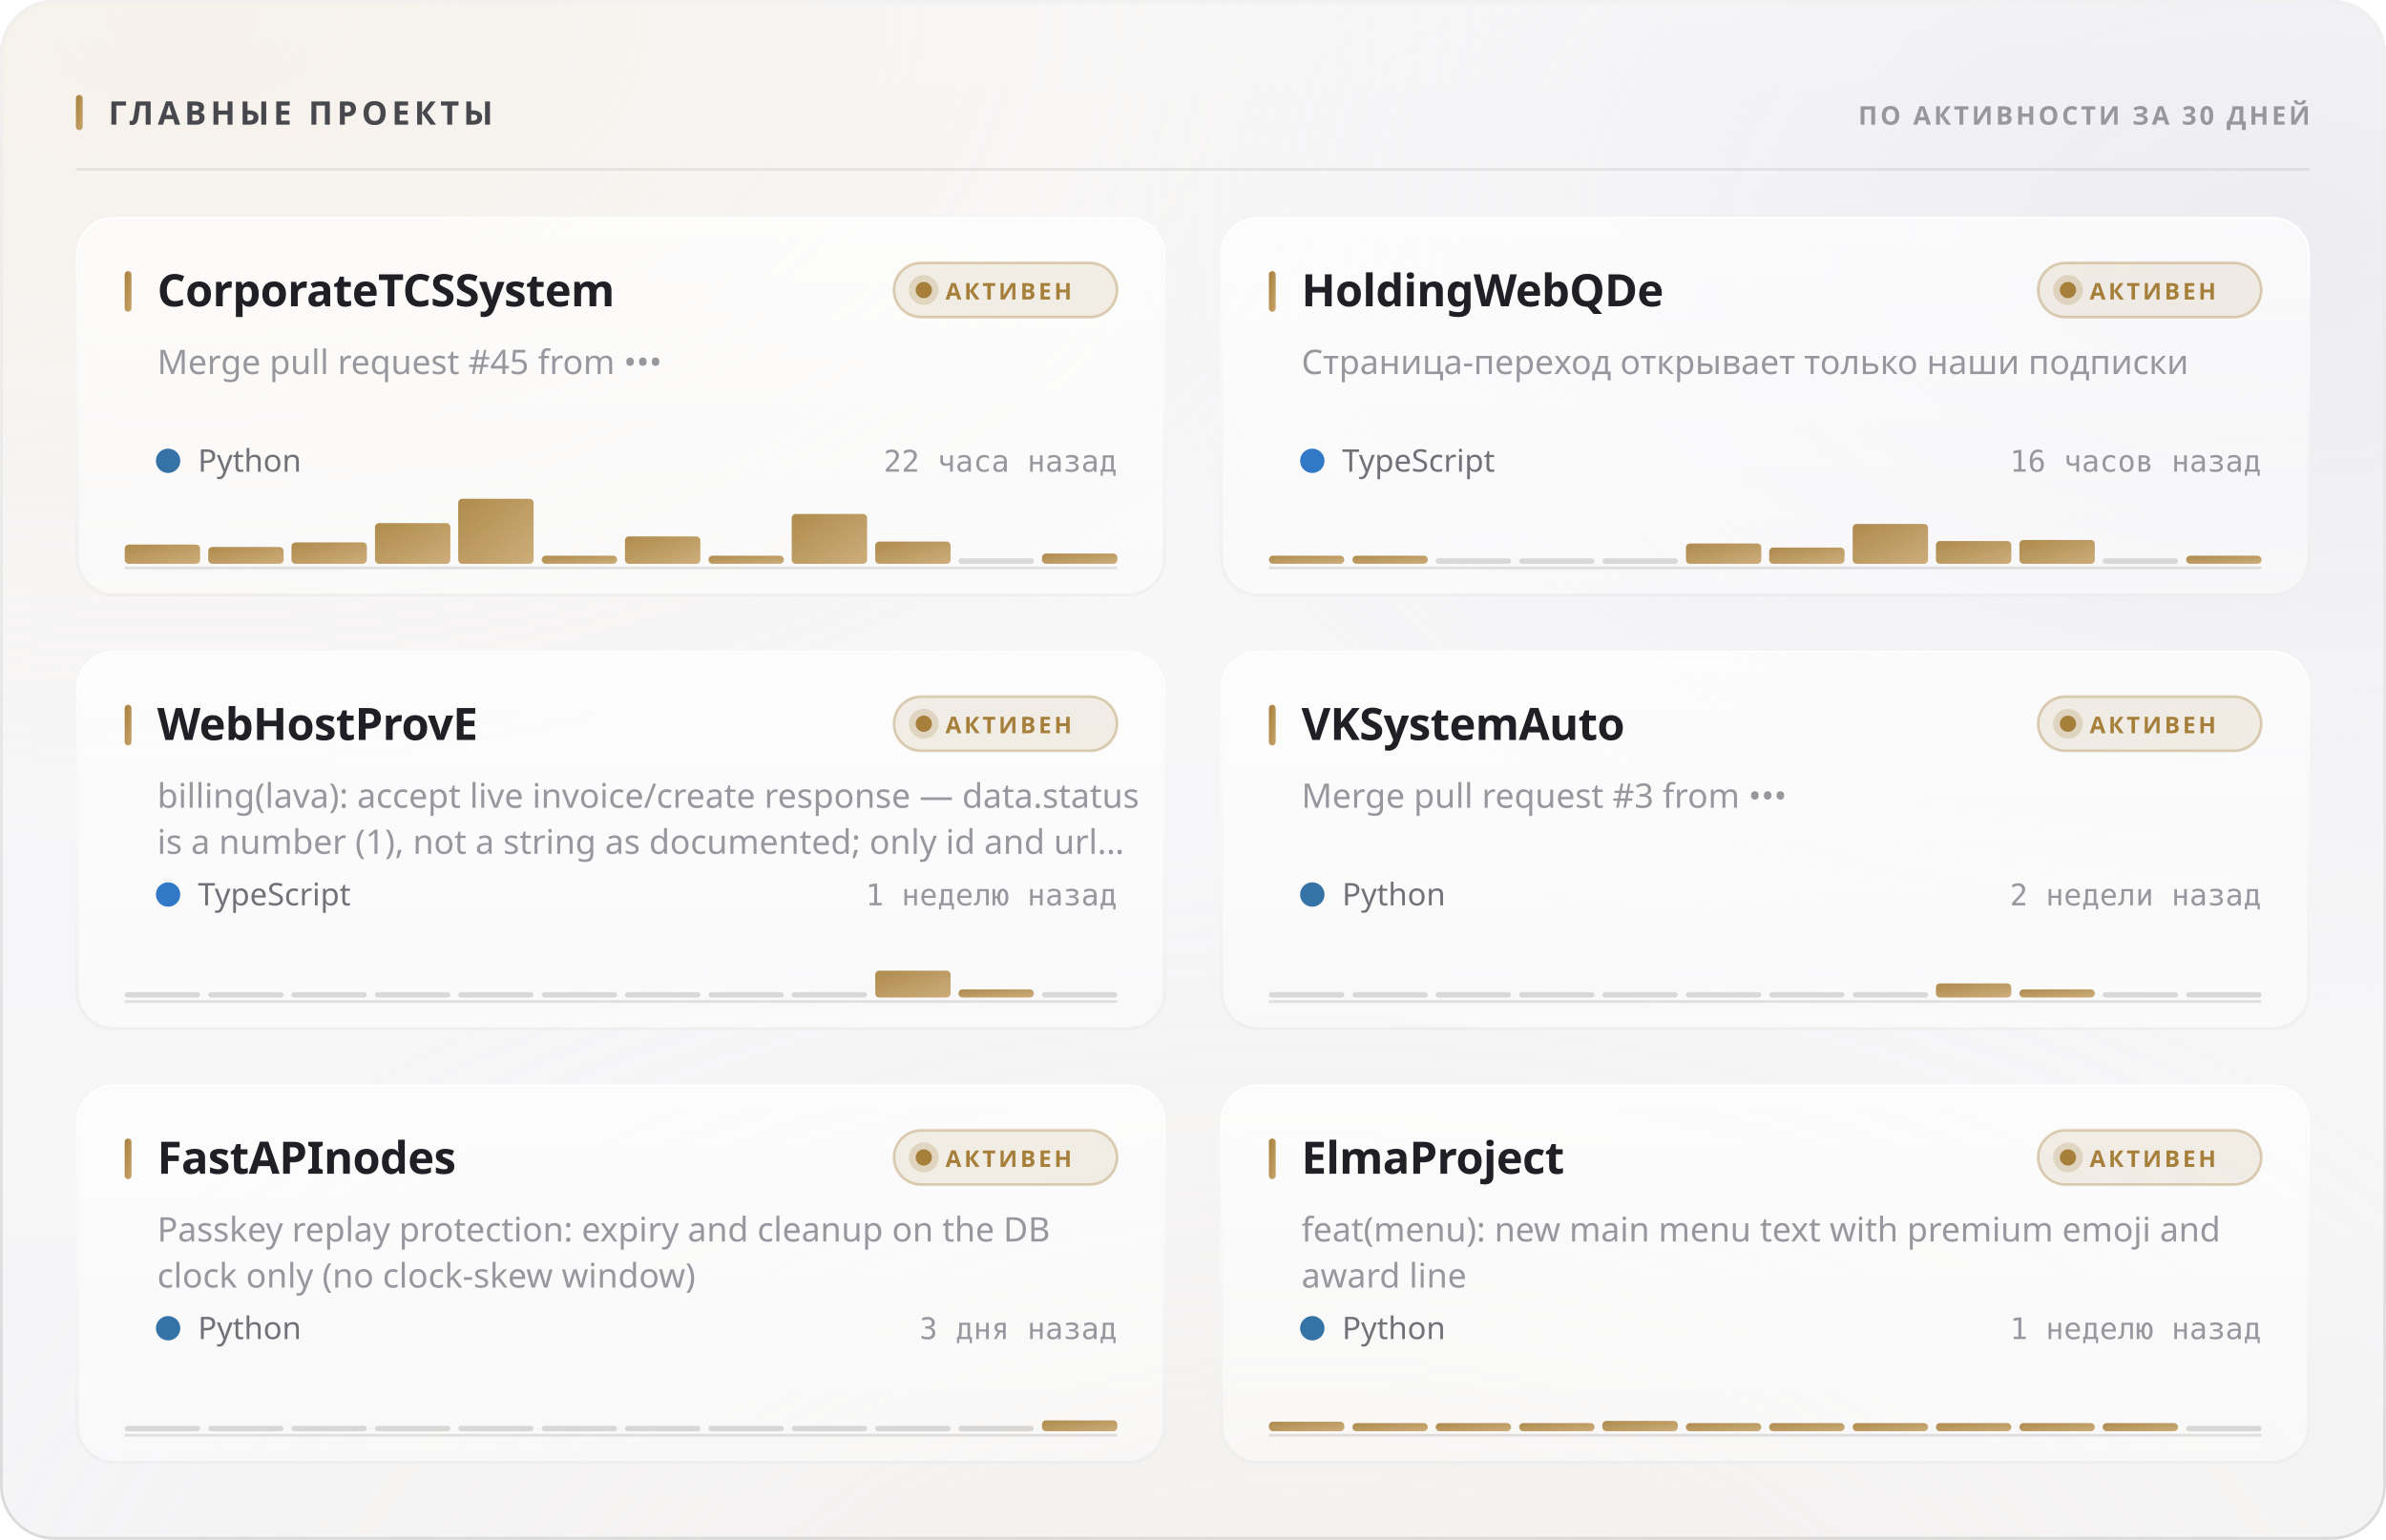
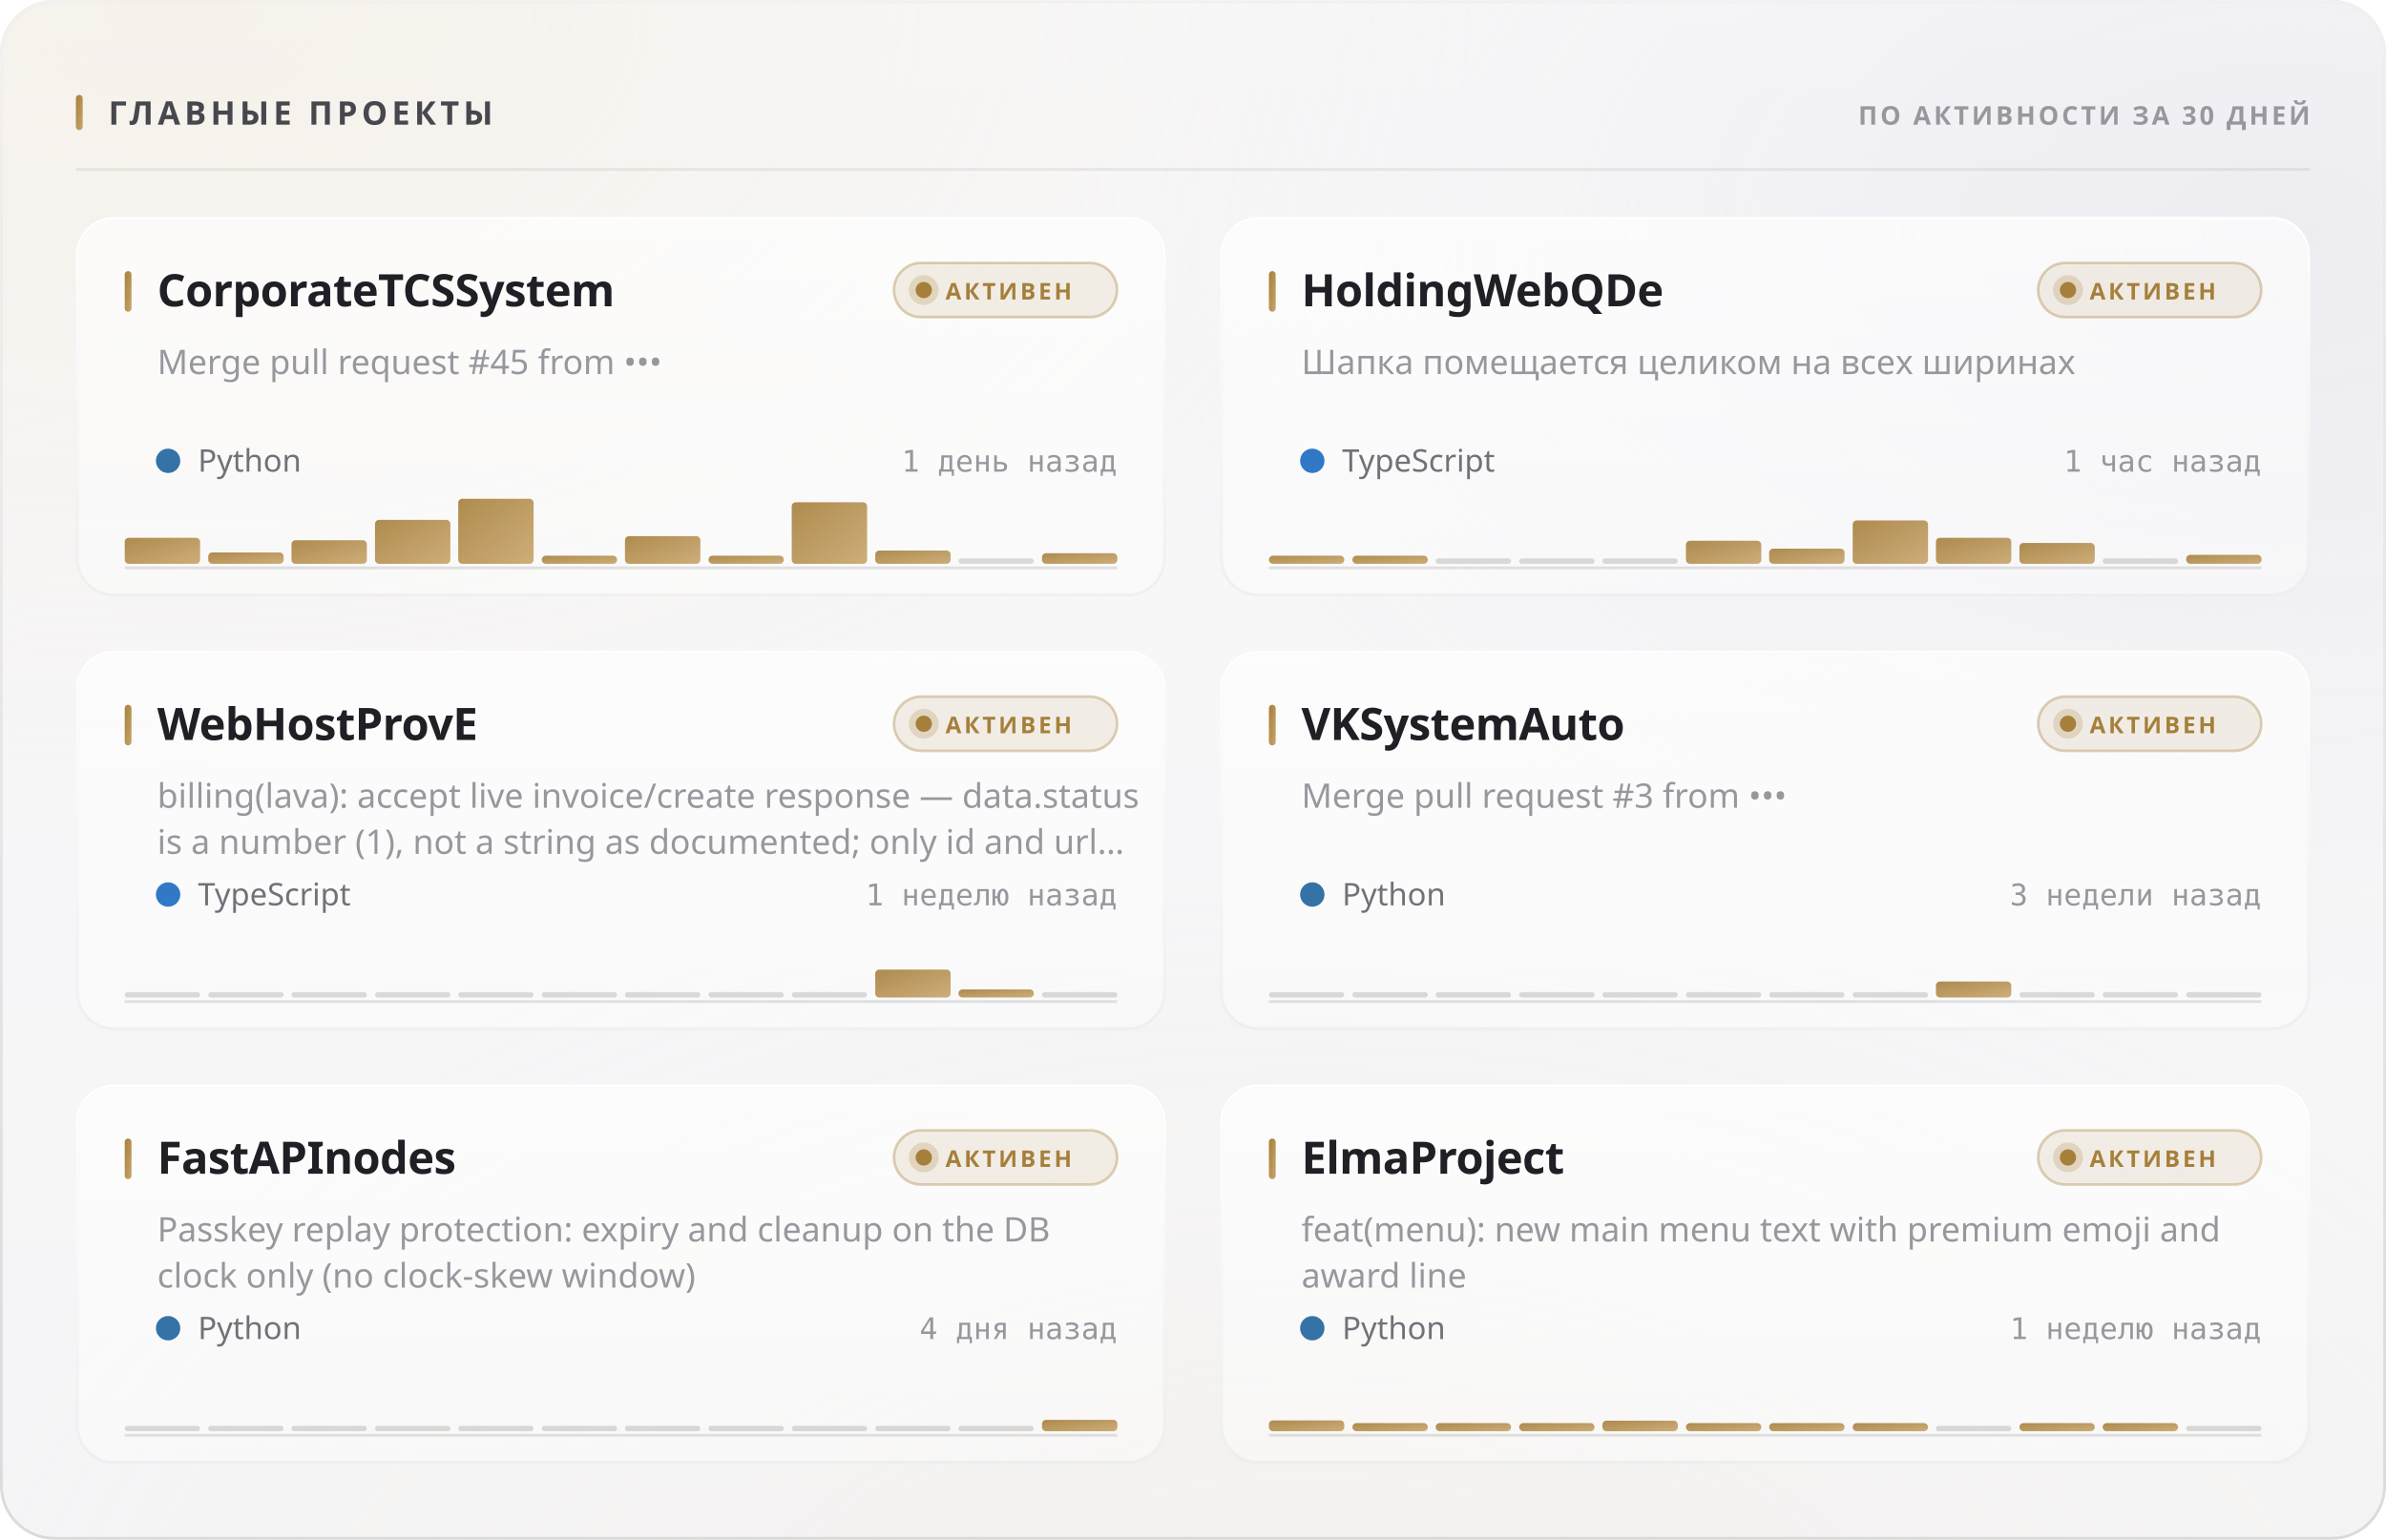
<svg xmlns="http://www.w3.org/2000/svg" width="880" height="568" viewBox="0 0 880 568" role="img">
  <style>
  text { font-family: -apple-system, BlinkMacSystemFont, 'Segoe UI', 'Noto Sans', Helvetica, Arial, sans-serif; }
  .mono { font-family: ui-monospace, 'SF Mono', 'Cascadia Mono', 'DejaVu Sans Mono', Menlo, Consolas, monospace; font-variant-numeric: tabular-nums; }
  .caps { letter-spacing: .1em; text-transform: uppercase; }

  @keyframes sheen  { from { transform: translateX(-120%); } to { transform: translateX(260%); } }
  @keyframes rise   { from { opacity: 0; transform: translateY(6px); } to { opacity: 1; transform: none; } }
  @keyframes slide  { from { opacity: 0; transform: translateX(-8px); } to { opacity: 1; transform: none; } }
  @keyframes grow   { from { transform: scaleY(0); } to { transform: scaleY(1); } }
  @keyframes widen  { from { transform: scaleX(0); } to { transform: scaleX(1); } }
  @keyframes draw   { from { stroke-dashoffset: 200; } to { stroke-dashoffset: 0; } }

  .sheen { animation: sheen 5.5s cubic-bezier(.45,0,.2,1) infinite; }
  .rise  { animation: rise .5s cubic-bezier(.16,1,.3,1) both; }
  .slide { animation: slide .42s cubic-bezier(.16,1,.3,1) both; }
  .bar   { transform-box: fill-box; transform-origin: 50% 100%;
           animation: grow .62s cubic-bezier(.16,1,.3,1) both; }
  .fill  { transform-box: fill-box; transform-origin: 0% 50%;
           animation: widen .8s cubic-bezier(.16,1,.3,1) both; }
  /* The hidden start state lives in the keyframes, never in the static rule.
     A renderer that ignores CSS animations then falls back to the FINISHED
     state — a drawn line, visible text — instead of an empty panel. */
  .spark { stroke-dasharray: 200;
           animation: draw 1.1s cubic-bezier(.16,1,.3,1) both; }

  @media (prefers-reduced-motion: reduce) {
    .sheen { animation: none; opacity: 0; }
    .rise, .slide, .bar, .fill, .spark { animation: none; opacity: 1; transform: none;
                                         stroke-dashoffset: 0; }
  }</style>
  <defs>
    <filter id="grain5" x="0" y="0" width="100%" height="100%">
      <feTurbulence type="fractalNoise" baseFrequency="0.85" numOctaves="3" stitchTiles="stitch" />
      <feColorMatrix type="saturate" values="0" />
    </filter>
    <linearGradient id="accent1" x1="0" y1="0" x2="1" y2="1">
      <stop offset="0%" stop-color="#a67f3b" />
      <stop offset="100%" stop-color="#c8a56c" />
    </linearGradient>
    <radialGradient id="aurora6" cx="0.08" cy="0" r="0.55">
      <stop offset="0%" stop-color="#e7c99a" stop-opacity="0.28" />
      <stop offset="55%" stop-color="#e7c99a" stop-opacity="0.098" />
      <stop offset="100%" stop-color="#e7c99a" stop-opacity="0" />
    </radialGradient>
    <radialGradient id="aurora7" cx="0.95" cy="0.15" r="0.5">
      <stop offset="0%" stop-color="#ccccdb" stop-opacity="0.45" />
      <stop offset="55%" stop-color="#ccccdb" stop-opacity="0.158" />
      <stop offset="100%" stop-color="#ccccdb" stop-opacity="0" />
    </radialGradient>
    <radialGradient id="aurora8" cx="0.55" cy="1.15" r="0.6">
      <stop offset="0%" stop-color="#ead4b3" stop-opacity="0.2" />
      <stop offset="55%" stop-color="#ead4b3" stop-opacity="0.07" />
      <stop offset="100%" stop-color="#ead4b3" stop-opacity="0" />
    </radialGradient>
    <linearGradient id="glass2" x1="0" y1="0" x2="0" y2="1">
      <stop offset="0%" stop-color="#ffffff" stop-opacity="0.42" />
      <stop offset="100%" stop-color="#ffffff" stop-opacity="0.16" />
    </linearGradient>
    <linearGradient id="rim3" x1="0" y1="0" x2="0" y2="1">
      <stop offset="0%" stop-color="#ffffff" stop-opacity="0.7" />
      <stop offset="100%" stop-color="#ffffff" stop-opacity="0.15" />
    </linearGradient>
    <linearGradient id="spec4" x1="0" y1="0" x2="1" y2="0">
      <stop offset="0%" stop-color="#ffffff" stop-opacity="0" />
      <stop offset="35%" stop-color="#ffffff" stop-opacity="0.72" />
      <stop offset="70%" stop-color="#ffffff" stop-opacity="0.252" />
      <stop offset="100%" stop-color="#ffffff" stop-opacity="0" />
    </linearGradient>
    <linearGradient id="cardglass9" x1="0" y1="0" x2="0" y2="1">
      <stop offset="0%" stop-color="#ffffff" stop-opacity="0.7" />
      <stop offset="100%" stop-color="#ffffff" stop-opacity="0.4" />
    </linearGradient>
    <linearGradient id="cardrim10" x1="0" y1="0" x2="0" y2="1">
      <stop offset="0%" stop-color="#ffffff" stop-opacity="1" />
      <stop offset="100%" stop-color="#ffffff" stop-opacity="0.3" />
    </linearGradient>
    <linearGradient id="cardspec11" x1="0" y1="0" x2="1" y2="0">
      <stop offset="0%" stop-color="#ffffff" stop-opacity="0" />
      <stop offset="35%" stop-color="#ffffff" stop-opacity="0.9" />
      <stop offset="70%" stop-color="#ffffff" stop-opacity="0.315" />
      <stop offset="100%" stop-color="#ffffff" stop-opacity="0" />
    </linearGradient>
    <linearGradient id="cardglass12" x1="0" y1="0" x2="0" y2="1">
      <stop offset="0%" stop-color="#ffffff" stop-opacity="0.7" />
      <stop offset="100%" stop-color="#ffffff" stop-opacity="0.4" />
    </linearGradient>
    <linearGradient id="cardrim13" x1="0" y1="0" x2="0" y2="1">
      <stop offset="0%" stop-color="#ffffff" stop-opacity="1" />
      <stop offset="100%" stop-color="#ffffff" stop-opacity="0.3" />
    </linearGradient>
    <linearGradient id="cardspec14" x1="0" y1="0" x2="1" y2="0">
      <stop offset="0%" stop-color="#ffffff" stop-opacity="0" />
      <stop offset="35%" stop-color="#ffffff" stop-opacity="0.9" />
      <stop offset="70%" stop-color="#ffffff" stop-opacity="0.315" />
      <stop offset="100%" stop-color="#ffffff" stop-opacity="0" />
    </linearGradient>
    <linearGradient id="cardglass15" x1="0" y1="0" x2="0" y2="1">
      <stop offset="0%" stop-color="#ffffff" stop-opacity="0.7" />
      <stop offset="100%" stop-color="#ffffff" stop-opacity="0.4" />
    </linearGradient>
    <linearGradient id="cardrim16" x1="0" y1="0" x2="0" y2="1">
      <stop offset="0%" stop-color="#ffffff" stop-opacity="1" />
      <stop offset="100%" stop-color="#ffffff" stop-opacity="0.3" />
    </linearGradient>
    <linearGradient id="cardspec17" x1="0" y1="0" x2="1" y2="0">
      <stop offset="0%" stop-color="#ffffff" stop-opacity="0" />
      <stop offset="35%" stop-color="#ffffff" stop-opacity="0.9" />
      <stop offset="70%" stop-color="#ffffff" stop-opacity="0.315" />
      <stop offset="100%" stop-color="#ffffff" stop-opacity="0" />
    </linearGradient>
    <linearGradient id="cardglass18" x1="0" y1="0" x2="0" y2="1">
      <stop offset="0%" stop-color="#ffffff" stop-opacity="0.7" />
      <stop offset="100%" stop-color="#ffffff" stop-opacity="0.4" />
    </linearGradient>
    <linearGradient id="cardrim19" x1="0" y1="0" x2="0" y2="1">
      <stop offset="0%" stop-color="#ffffff" stop-opacity="1" />
      <stop offset="100%" stop-color="#ffffff" stop-opacity="0.3" />
    </linearGradient>
    <linearGradient id="cardspec20" x1="0" y1="0" x2="1" y2="0">
      <stop offset="0%" stop-color="#ffffff" stop-opacity="0" />
      <stop offset="35%" stop-color="#ffffff" stop-opacity="0.9" />
      <stop offset="70%" stop-color="#ffffff" stop-opacity="0.315" />
      <stop offset="100%" stop-color="#ffffff" stop-opacity="0" />
    </linearGradient>
    <linearGradient id="cardglass21" x1="0" y1="0" x2="0" y2="1">
      <stop offset="0%" stop-color="#ffffff" stop-opacity="0.7" />
      <stop offset="100%" stop-color="#ffffff" stop-opacity="0.4" />
    </linearGradient>
    <linearGradient id="cardrim22" x1="0" y1="0" x2="0" y2="1">
      <stop offset="0%" stop-color="#ffffff" stop-opacity="1" />
      <stop offset="100%" stop-color="#ffffff" stop-opacity="0.3" />
    </linearGradient>
    <linearGradient id="cardspec23" x1="0" y1="0" x2="1" y2="0">
      <stop offset="0%" stop-color="#ffffff" stop-opacity="0" />
      <stop offset="35%" stop-color="#ffffff" stop-opacity="0.9" />
      <stop offset="70%" stop-color="#ffffff" stop-opacity="0.315" />
      <stop offset="100%" stop-color="#ffffff" stop-opacity="0" />
    </linearGradient>
    <linearGradient id="cardglass24" x1="0" y1="0" x2="0" y2="1">
      <stop offset="0%" stop-color="#ffffff" stop-opacity="0.7" />
      <stop offset="100%" stop-color="#ffffff" stop-opacity="0.4" />
    </linearGradient>
    <linearGradient id="cardrim25" x1="0" y1="0" x2="0" y2="1">
      <stop offset="0%" stop-color="#ffffff" stop-opacity="1" />
      <stop offset="100%" stop-color="#ffffff" stop-opacity="0.3" />
    </linearGradient>
    <linearGradient id="cardspec26" x1="0" y1="0" x2="1" y2="0">
      <stop offset="0%" stop-color="#ffffff" stop-opacity="0" />
      <stop offset="35%" stop-color="#ffffff" stop-opacity="0.9" />
      <stop offset="70%" stop-color="#ffffff" stop-opacity="0.315" />
      <stop offset="100%" stop-color="#ffffff" stop-opacity="0" />
    </linearGradient>
  </defs>
  <rect width="880" height="568" rx="20" fill="#f3f3f5" />
  <rect width="880" height="568" rx="20" fill="url(#aurora6)" />
  <rect width="880" height="568" rx="20" fill="url(#aurora7)" />
  <rect width="880" height="568" rx="20" fill="url(#aurora8)" />
  <rect width="880" height="568" rx="20" fill="url(#glass2)" />
  <rect width="880" height="568" rx="20" filter="url(#grain5)" opacity="0.06" style="mix-blend-mode:overlay" />
  <rect x=".5" y=".5" width="879" height="567" rx="19.5" fill="none" stroke="rgba(10,10,12,0.14)" />
  <rect x=".5" y=".5" width="879" height="567" rx="19.5" fill="none" stroke="url(#rim3)" />
  <path d="M20 1 H860" stroke="url(#spec4)" stroke-width="1.2" fill="none" />
  <rect x="28" y="35" width="2.5" height="13" rx="1.25" fill="url(#accent1)" />
  <text x="40" y="46" font-size="12" font-weight="700" fill="#47474e" letter-spacing="0.13em">ГЛАВНЫЕ ПРОЕКТЫ</text>
  <text x="852" y="46" font-size="9.5" font-weight="600" fill="#97989e" text-anchor="end" letter-spacing="0.11em">ПО АКТИВНОСТИ ЗА 30 ДНЕЙ</text>
  <path d="M28 62.5 H852" stroke="rgba(10,10,12,0.07)" stroke-width="1" />
  <g class="rise" opacity="1" style="">
    <rect x="28" y="80" width="402" height="140" rx="14" fill="url(#cardglass9)" />
    <rect x="28" y="80" width="402" height="140" rx="14" filter="url(#grain5)" opacity="0.048" style="mix-blend-mode:overlay" />
    <rect x="28.5" y="80.5" width="401" height="139" rx="13.5" fill="none" stroke="rgba(10,10,12,0.07)" />
    <rect x="28.5" y="80.5" width="401" height="139" rx="13.5" fill="none" stroke="url(#cardrim10)" />
    <path d="M42 81 H416" stroke="url(#cardspec11)" stroke-width="1" fill="none" />
    <rect x="46" y="100" width="2.5" height="15" rx="1.25" fill="url(#accent1)" />
    <text x="58" y="113" font-size="16.5" font-weight="700" fill="#1f1f25" letter-spacing="-0.01em">CorporateTCSSystem</text>
    <rect x="329.709" y="97" width="82.291" height="20" rx="10" fill="rgba(166,127,59,0.12)" stroke="rgba(166,127,59,0.35)" />
    <circle cx="340.709" cy="107" r="3" fill="#a67f3b" />
    <circle cx="340.709" cy="107" r="5.5" fill="#a67f3b" opacity=".22" />
    <text x="348.709" y="110.5" font-size="8.5" font-weight="700" fill="#a67f3b" letter-spacing="0.12em">АКТИВЕН</text>
    <text x="58" y="138" font-size="12.5" font-weight="400" fill="#97989e">Merge pull request #45 from •••</text>
    <circle cx="62" cy="170" r="4.5" fill="#3572A5" />
    <text x="73" y="174" font-size="11.5" font-weight="400" fill="#717178">Python</text>
-     <text x="412" y="174" font-size="11" font-weight="400" fill="#97989e" text-anchor="end" class="mono">22 часа назад</text>
+     <text x="412" y="174" font-size="11" font-weight="400" fill="#97989e" text-anchor="end" class="mono">1 день назад</text>
    <path d="M46 209.5 H412" stroke="rgba(10,10,12,0.112)" stroke-width="1" />
    <g class="bar" style="animation-delay:0.18s">
-       <rect x="46.0" y="200.9" width="27.8" height="7.1" rx="1.5" fill="url(#accent1)" opacity="0.9" />
-       <rect x="76.8" y="201.8" width="27.8" height="6.2" rx="1.5" fill="url(#accent1)" opacity="0.9" />
-       <rect x="107.5" y="200.1" width="27.8" height="7.9" rx="1.5" fill="url(#accent1)" opacity="0.9" />
-       <rect x="138.3" y="193.0" width="27.8" height="15.0" rx="1.5" fill="url(#accent1)" opacity="0.9" />
+       <rect x="46.0" y="198.4" width="27.8" height="9.6" rx="1.5" fill="url(#accent1)" opacity="0.9" />
+       <rect x="76.8" y="203.8" width="27.8" height="4.2" rx="1.5" fill="url(#accent1)" opacity="0.9" />
+       <rect x="107.5" y="199.3" width="27.8" height="8.7" rx="1.5" fill="url(#accent1)" opacity="0.9" />
+       <rect x="138.3" y="191.8" width="27.8" height="16.2" rx="1.5" fill="url(#accent1)" opacity="0.9" />
      <rect x="169.0" y="184.0" width="27.8" height="24.0" rx="1.5" fill="url(#accent1)" opacity="0.9" />
      <rect x="199.8" y="205.0" width="27.8" height="3.0" rx="1.5" fill="url(#accent1)" opacity="0.9" />
-       <rect x="230.5" y="197.9" width="27.8" height="10.1" rx="1.5" fill="url(#accent1)" opacity="0.9" />
+       <rect x="230.5" y="197.8" width="27.8" height="10.2" rx="1.5" fill="url(#accent1)" opacity="0.9" />
      <rect x="261.3" y="205.0" width="27.8" height="3.0" rx="1.5" fill="url(#accent1)" opacity="0.9" />
-       <rect x="292.0" y="189.6" width="27.8" height="18.4" rx="1.5" fill="url(#accent1)" opacity="0.9" />
-       <rect x="322.8" y="199.8" width="27.8" height="8.2" rx="1.5" fill="url(#accent1)" opacity="0.9" />
+       <rect x="292.0" y="185.3" width="27.8" height="22.7" rx="1.5" fill="url(#accent1)" opacity="0.9" />
+       <rect x="322.8" y="203.1" width="27.8" height="4.9" rx="1.5" fill="url(#accent1)" opacity="0.9" />
      <rect x="353.5" y="206.0" width="27.8" height="2" rx="1" fill="rgba(10,10,12,0.14)" />
-       <rect x="384.3" y="204.2" width="27.8" height="3.8" rx="1.5" fill="url(#accent1)" opacity="0.9" />
+       <rect x="384.3" y="204.1" width="27.8" height="3.9" rx="1.5" fill="url(#accent1)" opacity="0.9" />
    </g>
  </g>
  <g class="rise" opacity="1" style=" animation-delay:0.055s;">
    <rect x="450" y="80" width="402" height="140" rx="14" fill="url(#cardglass12)" />
    <rect x="450" y="80" width="402" height="140" rx="14" filter="url(#grain5)" opacity="0.048" style="mix-blend-mode:overlay" />
    <rect x="450.5" y="80.5" width="401" height="139" rx="13.5" fill="none" stroke="rgba(10,10,12,0.07)" />
    <rect x="450.5" y="80.5" width="401" height="139" rx="13.5" fill="none" stroke="url(#cardrim13)" />
    <path d="M464 81 H838" stroke="url(#cardspec14)" stroke-width="1" fill="none" />
    <rect x="468" y="100" width="2.5" height="15" rx="1.25" fill="url(#accent1)" />
    <text x="480" y="113" font-size="16.5" font-weight="700" fill="#1f1f25" letter-spacing="-0.01em">HoldingWebQDe</text>
    <rect x="751.709" y="97" width="82.291" height="20" rx="10" fill="rgba(166,127,59,0.12)" stroke="rgba(166,127,59,0.35)" />
    <circle cx="762.709" cy="107" r="3" fill="#a67f3b" />
    <circle cx="762.709" cy="107" r="5.5" fill="#a67f3b" opacity=".22" />
    <text x="770.709" y="110.5" font-size="8.5" font-weight="700" fill="#a67f3b" letter-spacing="0.12em">АКТИВЕН</text>
-     <text x="480" y="138" font-size="12.5" font-weight="400" fill="#97989e">Страница-переход открывает только наши подписки</text>
+     <text x="480" y="138" font-size="12.5" font-weight="400" fill="#97989e">Шапка помещается целиком на всех ширинах</text>
    <circle cx="484" cy="170" r="4.5" fill="#3178c6" />
    <text x="495" y="174" font-size="11.5" font-weight="400" fill="#717178">TypeScript</text>
-     <text x="834" y="174" font-size="11" font-weight="400" fill="#97989e" text-anchor="end" class="mono">16 часов назад</text>
+     <text x="834" y="174" font-size="11" font-weight="400" fill="#97989e" text-anchor="end" class="mono">1 час назад</text>
    <path d="M468 209.5 H834" stroke="rgba(10,10,12,0.112)" stroke-width="1" />
    <g class="bar" style="animation-delay:0.24s">
      <rect x="468.0" y="205.0" width="27.8" height="3.0" rx="1.5" fill="url(#accent1)" opacity="0.9" />
      <rect x="498.8" y="205.0" width="27.8" height="3.0" rx="1.5" fill="url(#accent1)" opacity="0.9" />
      <rect x="529.5" y="206.0" width="27.8" height="2" rx="1" fill="rgba(10,10,12,0.14)" />
      <rect x="560.3" y="206.0" width="27.8" height="2" rx="1" fill="rgba(10,10,12,0.14)" />
      <rect x="591.0" y="206.0" width="27.8" height="2" rx="1" fill="rgba(10,10,12,0.14)" />
-       <rect x="621.8" y="200.5" width="27.8" height="7.5" rx="1.5" fill="url(#accent1)" opacity="0.9" />
-       <rect x="652.5" y="202.0" width="27.8" height="6.0" rx="1.5" fill="url(#accent1)" opacity="0.9" />
-       <rect x="683.3" y="193.3" width="27.8" height="14.7" rx="1.5" fill="url(#accent1)" opacity="0.9" />
-       <rect x="714.0" y="199.6" width="27.8" height="8.4" rx="1.5" fill="url(#accent1)" opacity="0.9" />
-       <rect x="744.8" y="199.2" width="27.8" height="8.8" rx="1.5" fill="url(#accent1)" opacity="0.9" />
+       <rect x="621.8" y="199.5" width="27.8" height="8.5" rx="1.5" fill="url(#accent1)" opacity="0.9" />
+       <rect x="652.5" y="202.4" width="27.8" height="5.6" rx="1.5" fill="url(#accent1)" opacity="0.9" />
+       <rect x="683.3" y="192.0" width="27.8" height="16.0" rx="1.5" fill="url(#accent1)" opacity="0.9" />
+       <rect x="714.0" y="198.4" width="27.8" height="9.6" rx="1.5" fill="url(#accent1)" opacity="0.9" />
+       <rect x="744.8" y="200.3" width="27.8" height="7.7" rx="1.5" fill="url(#accent1)" opacity="0.9" />
      <rect x="775.5" y="206.0" width="27.8" height="2" rx="1" fill="rgba(10,10,12,0.14)" />
-       <rect x="806.3" y="205.0" width="27.8" height="3.0" rx="1.5" fill="url(#accent1)" opacity="0.9" />
+       <rect x="806.3" y="204.7" width="27.8" height="3.3" rx="1.5" fill="url(#accent1)" opacity="0.9" />
    </g>
  </g>
  <g class="rise" opacity="1" style=" animation-delay:0.110s;">
    <rect x="28" y="240" width="402" height="140" rx="14" fill="url(#cardglass15)" />
    <rect x="28" y="240" width="402" height="140" rx="14" filter="url(#grain5)" opacity="0.048" style="mix-blend-mode:overlay" />
    <rect x="28.5" y="240.5" width="401" height="139" rx="13.5" fill="none" stroke="rgba(10,10,12,0.07)" />
    <rect x="28.5" y="240.5" width="401" height="139" rx="13.5" fill="none" stroke="url(#cardrim16)" />
    <path d="M42 241 H416" stroke="url(#cardspec17)" stroke-width="1" fill="none" />
    <rect x="46" y="260" width="2.5" height="15" rx="1.25" fill="url(#accent1)" />
    <text x="58" y="273" font-size="16.5" font-weight="700" fill="#1f1f25" letter-spacing="-0.01em">WebHostProvE</text>
    <rect x="329.709" y="257" width="82.291" height="20" rx="10" fill="rgba(166,127,59,0.12)" stroke="rgba(166,127,59,0.35)" />
    <circle cx="340.709" cy="267" r="3" fill="#a67f3b" />
    <circle cx="340.709" cy="267" r="5.5" fill="#a67f3b" opacity=".22" />
    <text x="348.709" y="270.5" font-size="8.5" font-weight="700" fill="#a67f3b" letter-spacing="0.12em">АКТИВЕН</text>
    <text x="58" y="298" font-size="12.5" font-weight="400" fill="#97989e">billing(lava): accept live invoice/create response — data.status</text>
    <text x="58" y="315" font-size="12.5" font-weight="400" fill="#97989e">is a number (1), not a string as documented; only id and url…</text>
    <circle cx="62" cy="330" r="4.5" fill="#3178c6" />
    <text x="73" y="334" font-size="11.5" font-weight="400" fill="#717178">TypeScript</text>
    <text x="412" y="334" font-size="11" font-weight="400" fill="#97989e" text-anchor="end" class="mono">1 неделю назад</text>
    <path d="M46 369.5 H412" stroke="rgba(10,10,12,0.112)" stroke-width="1" />
    <g class="bar" style="animation-delay:0.3s">
      <rect x="46.0" y="366.0" width="27.8" height="2" rx="1" fill="rgba(10,10,12,0.14)" />
      <rect x="76.8" y="366.0" width="27.8" height="2" rx="1" fill="rgba(10,10,12,0.14)" />
      <rect x="107.5" y="366.0" width="27.8" height="2" rx="1" fill="rgba(10,10,12,0.14)" />
      <rect x="138.3" y="366.0" width="27.8" height="2" rx="1" fill="rgba(10,10,12,0.14)" />
      <rect x="169.0" y="366.0" width="27.8" height="2" rx="1" fill="rgba(10,10,12,0.14)" />
      <rect x="199.8" y="366.0" width="27.8" height="2" rx="1" fill="rgba(10,10,12,0.14)" />
      <rect x="230.5" y="366.0" width="27.8" height="2" rx="1" fill="rgba(10,10,12,0.14)" />
      <rect x="261.3" y="366.0" width="27.8" height="2" rx="1" fill="rgba(10,10,12,0.14)" />
      <rect x="292.0" y="366.0" width="27.8" height="2" rx="1" fill="rgba(10,10,12,0.14)" />
-       <rect x="322.8" y="358.1" width="27.8" height="9.9" rx="1.5" fill="url(#accent1)" opacity="0.9" />
+       <rect x="322.8" y="357.7" width="27.8" height="10.3" rx="1.5" fill="url(#accent1)" opacity="0.9" />
      <rect x="353.5" y="365.0" width="27.8" height="3.0" rx="1.5" fill="url(#accent1)" opacity="0.9" />
      <rect x="384.3" y="366.0" width="27.8" height="2" rx="1" fill="rgba(10,10,12,0.14)" />
    </g>
  </g>
  <g class="rise" opacity="1" style=" animation-delay:0.165s;">
    <rect x="450" y="240" width="402" height="140" rx="14" fill="url(#cardglass18)" />
    <rect x="450" y="240" width="402" height="140" rx="14" filter="url(#grain5)" opacity="0.048" style="mix-blend-mode:overlay" />
    <rect x="450.5" y="240.5" width="401" height="139" rx="13.5" fill="none" stroke="rgba(10,10,12,0.07)" />
    <rect x="450.5" y="240.5" width="401" height="139" rx="13.5" fill="none" stroke="url(#cardrim19)" />
    <path d="M464 241 H838" stroke="url(#cardspec20)" stroke-width="1" fill="none" />
    <rect x="468" y="260" width="2.5" height="15" rx="1.25" fill="url(#accent1)" />
    <text x="480" y="273" font-size="16.5" font-weight="700" fill="#1f1f25" letter-spacing="-0.01em">VKSystemAuto</text>
    <rect x="751.709" y="257" width="82.291" height="20" rx="10" fill="rgba(166,127,59,0.12)" stroke="rgba(166,127,59,0.35)" />
    <circle cx="762.709" cy="267" r="3" fill="#a67f3b" />
    <circle cx="762.709" cy="267" r="5.5" fill="#a67f3b" opacity=".22" />
    <text x="770.709" y="270.5" font-size="8.5" font-weight="700" fill="#a67f3b" letter-spacing="0.12em">АКТИВЕН</text>
    <text x="480" y="298" font-size="12.5" font-weight="400" fill="#97989e">Merge pull request #3 from •••</text>
    <circle cx="484" cy="330" r="4.5" fill="#3572A5" />
    <text x="495" y="334" font-size="11.5" font-weight="400" fill="#717178">Python</text>
-     <text x="834" y="334" font-size="11" font-weight="400" fill="#97989e" text-anchor="end" class="mono">2 недели назад</text>
+     <text x="834" y="334" font-size="11" font-weight="400" fill="#97989e" text-anchor="end" class="mono">3 недели назад</text>
    <path d="M468 369.5 H834" stroke="rgba(10,10,12,0.112)" stroke-width="1" />
    <g class="bar" style="animation-delay:0.36s">
      <rect x="468.0" y="366.0" width="27.8" height="2" rx="1" fill="rgba(10,10,12,0.14)" />
      <rect x="498.8" y="366.0" width="27.8" height="2" rx="1" fill="rgba(10,10,12,0.14)" />
      <rect x="529.5" y="366.0" width="27.8" height="2" rx="1" fill="rgba(10,10,12,0.14)" />
      <rect x="560.3" y="366.0" width="27.8" height="2" rx="1" fill="rgba(10,10,12,0.14)" />
      <rect x="591.0" y="366.0" width="27.8" height="2" rx="1" fill="rgba(10,10,12,0.14)" />
      <rect x="621.8" y="366.0" width="27.8" height="2" rx="1" fill="rgba(10,10,12,0.14)" />
      <rect x="652.5" y="366.0" width="27.8" height="2" rx="1" fill="rgba(10,10,12,0.14)" />
      <rect x="683.3" y="366.0" width="27.8" height="2" rx="1" fill="rgba(10,10,12,0.14)" />
-       <rect x="714.0" y="362.8" width="27.8" height="5.2" rx="1.5" fill="url(#accent1)" opacity="0.9" />
-       <rect x="744.8" y="365.0" width="27.8" height="3.0" rx="1.5" fill="url(#accent1)" opacity="0.9" />
+       <rect x="714.0" y="362.1" width="27.8" height="5.9" rx="1.5" fill="url(#accent1)" opacity="0.9" />
+       <rect x="744.8" y="366.0" width="27.8" height="2" rx="1" fill="rgba(10,10,12,0.14)" />
      <rect x="775.5" y="366.0" width="27.8" height="2" rx="1" fill="rgba(10,10,12,0.14)" />
      <rect x="806.3" y="366.0" width="27.8" height="2" rx="1" fill="rgba(10,10,12,0.14)" />
    </g>
  </g>
  <g class="rise" opacity="1" style=" animation-delay:0.220s;">
    <rect x="28" y="400" width="402" height="140" rx="14" fill="url(#cardglass21)" />
    <rect x="28" y="400" width="402" height="140" rx="14" filter="url(#grain5)" opacity="0.048" style="mix-blend-mode:overlay" />
    <rect x="28.5" y="400.5" width="401" height="139" rx="13.5" fill="none" stroke="rgba(10,10,12,0.07)" />
    <rect x="28.5" y="400.5" width="401" height="139" rx="13.5" fill="none" stroke="url(#cardrim22)" />
    <path d="M42 401 H416" stroke="url(#cardspec23)" stroke-width="1" fill="none" />
    <rect x="46" y="420" width="2.5" height="15" rx="1.25" fill="url(#accent1)" />
    <text x="58" y="433" font-size="16.5" font-weight="700" fill="#1f1f25" letter-spacing="-0.01em">FastAPInodes</text>
    <rect x="329.709" y="417" width="82.291" height="20" rx="10" fill="rgba(166,127,59,0.12)" stroke="rgba(166,127,59,0.35)" />
    <circle cx="340.709" cy="427" r="3" fill="#a67f3b" />
    <circle cx="340.709" cy="427" r="5.5" fill="#a67f3b" opacity=".22" />
    <text x="348.709" y="430.5" font-size="8.5" font-weight="700" fill="#a67f3b" letter-spacing="0.12em">АКТИВЕН</text>
    <text x="58" y="458" font-size="12.5" font-weight="400" fill="#97989e">Passkey replay protection: expiry and cleanup on the DB</text>
    <text x="58" y="475" font-size="12.5" font-weight="400" fill="#97989e">clock only (no clock-skew window)</text>
    <circle cx="62" cy="490" r="4.5" fill="#3572A5" />
    <text x="73" y="494" font-size="11.5" font-weight="400" fill="#717178">Python</text>
-     <text x="412" y="494" font-size="11" font-weight="400" fill="#97989e" text-anchor="end" class="mono">3 дня назад</text>
+     <text x="412" y="494" font-size="11" font-weight="400" fill="#97989e" text-anchor="end" class="mono">4 дня назад</text>
    <path d="M46 529.5 H412" stroke="rgba(10,10,12,0.112)" stroke-width="1" />
    <g class="bar" style="animation-delay:0.42s">
      <rect x="46.0" y="526.0" width="27.8" height="2" rx="1" fill="rgba(10,10,12,0.14)" />
      <rect x="76.8" y="526.0" width="27.8" height="2" rx="1" fill="rgba(10,10,12,0.14)" />
      <rect x="107.5" y="526.0" width="27.8" height="2" rx="1" fill="rgba(10,10,12,0.14)" />
      <rect x="138.3" y="526.0" width="27.8" height="2" rx="1" fill="rgba(10,10,12,0.14)" />
      <rect x="169.0" y="526.0" width="27.8" height="2" rx="1" fill="rgba(10,10,12,0.14)" />
      <rect x="199.8" y="526.0" width="27.8" height="2" rx="1" fill="rgba(10,10,12,0.14)" />
      <rect x="230.5" y="526.0" width="27.8" height="2" rx="1" fill="rgba(10,10,12,0.14)" />
      <rect x="261.3" y="526.0" width="27.8" height="2" rx="1" fill="rgba(10,10,12,0.14)" />
      <rect x="292.0" y="526.0" width="27.8" height="2" rx="1" fill="rgba(10,10,12,0.14)" />
      <rect x="322.8" y="526.0" width="27.8" height="2" rx="1" fill="rgba(10,10,12,0.14)" />
      <rect x="353.5" y="526.0" width="27.8" height="2" rx="1" fill="rgba(10,10,12,0.14)" />
-       <rect x="384.3" y="524.0" width="27.8" height="4.0" rx="1.5" fill="url(#accent1)" opacity="0.9" />
+       <rect x="384.3" y="523.8" width="27.8" height="4.2" rx="1.5" fill="url(#accent1)" opacity="0.9" />
    </g>
  </g>
  <g class="rise" opacity="1" style=" animation-delay:0.275s;">
    <rect x="450" y="400" width="402" height="140" rx="14" fill="url(#cardglass24)" />
    <rect x="450" y="400" width="402" height="140" rx="14" filter="url(#grain5)" opacity="0.048" style="mix-blend-mode:overlay" />
    <rect x="450.5" y="400.5" width="401" height="139" rx="13.5" fill="none" stroke="rgba(10,10,12,0.07)" />
    <rect x="450.5" y="400.5" width="401" height="139" rx="13.5" fill="none" stroke="url(#cardrim25)" />
    <path d="M464 401 H838" stroke="url(#cardspec26)" stroke-width="1" fill="none" />
    <rect x="468" y="420" width="2.5" height="15" rx="1.25" fill="url(#accent1)" />
    <text x="480" y="433" font-size="16.5" font-weight="700" fill="#1f1f25" letter-spacing="-0.01em">ElmaProject</text>
    <rect x="751.709" y="417" width="82.291" height="20" rx="10" fill="rgba(166,127,59,0.12)" stroke="rgba(166,127,59,0.35)" />
    <circle cx="762.709" cy="427" r="3" fill="#a67f3b" />
    <circle cx="762.709" cy="427" r="5.5" fill="#a67f3b" opacity=".22" />
    <text x="770.709" y="430.5" font-size="8.5" font-weight="700" fill="#a67f3b" letter-spacing="0.12em">АКТИВЕН</text>
    <text x="480" y="458" font-size="12.5" font-weight="400" fill="#97989e">feat(menu): new main menu text with premium emoji and</text>
    <text x="480" y="475" font-size="12.5" font-weight="400" fill="#97989e">award line</text>
    <circle cx="484" cy="490" r="4.5" fill="#3572A5" />
    <text x="495" y="494" font-size="11.5" font-weight="400" fill="#717178">Python</text>
    <text x="834" y="494" font-size="11" font-weight="400" fill="#97989e" text-anchor="end" class="mono">1 неделю назад</text>
    <path d="M468 529.5 H834" stroke="rgba(10,10,12,0.112)" stroke-width="1" />
    <g class="bar" style="animation-delay:0.48s">
-       <rect x="468.0" y="524.5" width="27.8" height="3.5" rx="1.5" fill="url(#accent1)" opacity="0.9" />
+       <rect x="468.0" y="524.0" width="27.8" height="4.0" rx="1.5" fill="url(#accent1)" opacity="0.9" />
      <rect x="498.8" y="525.0" width="27.8" height="3.0" rx="1.5" fill="url(#accent1)" opacity="0.9" />
      <rect x="529.5" y="525.0" width="27.8" height="3.0" rx="1.5" fill="url(#accent1)" opacity="0.9" />
      <rect x="560.3" y="525.0" width="27.8" height="3.0" rx="1.5" fill="url(#accent1)" opacity="0.9" />
-       <rect x="591.0" y="524.2" width="27.8" height="3.8" rx="1.5" fill="url(#accent1)" opacity="0.9" />
+       <rect x="591.0" y="524.1" width="27.8" height="3.9" rx="1.5" fill="url(#accent1)" opacity="0.9" />
      <rect x="621.8" y="525.0" width="27.8" height="3.0" rx="1.5" fill="url(#accent1)" opacity="0.9" />
      <rect x="652.5" y="525.0" width="27.8" height="3.0" rx="1.5" fill="url(#accent1)" opacity="0.9" />
      <rect x="683.3" y="525.0" width="27.8" height="3.0" rx="1.5" fill="url(#accent1)" opacity="0.9" />
-       <rect x="714.0" y="525.0" width="27.8" height="3.0" rx="1.5" fill="url(#accent1)" opacity="0.9" />
+       <rect x="714.0" y="526.0" width="27.8" height="2" rx="1" fill="rgba(10,10,12,0.14)" />
      <rect x="744.8" y="525.0" width="27.8" height="3.0" rx="1.5" fill="url(#accent1)" opacity="0.9" />
      <rect x="775.5" y="525.0" width="27.8" height="3.0" rx="1.5" fill="url(#accent1)" opacity="0.9" />
      <rect x="806.3" y="526.0" width="27.8" height="2" rx="1" fill="rgba(10,10,12,0.14)" />
    </g>
  </g>
</svg>
